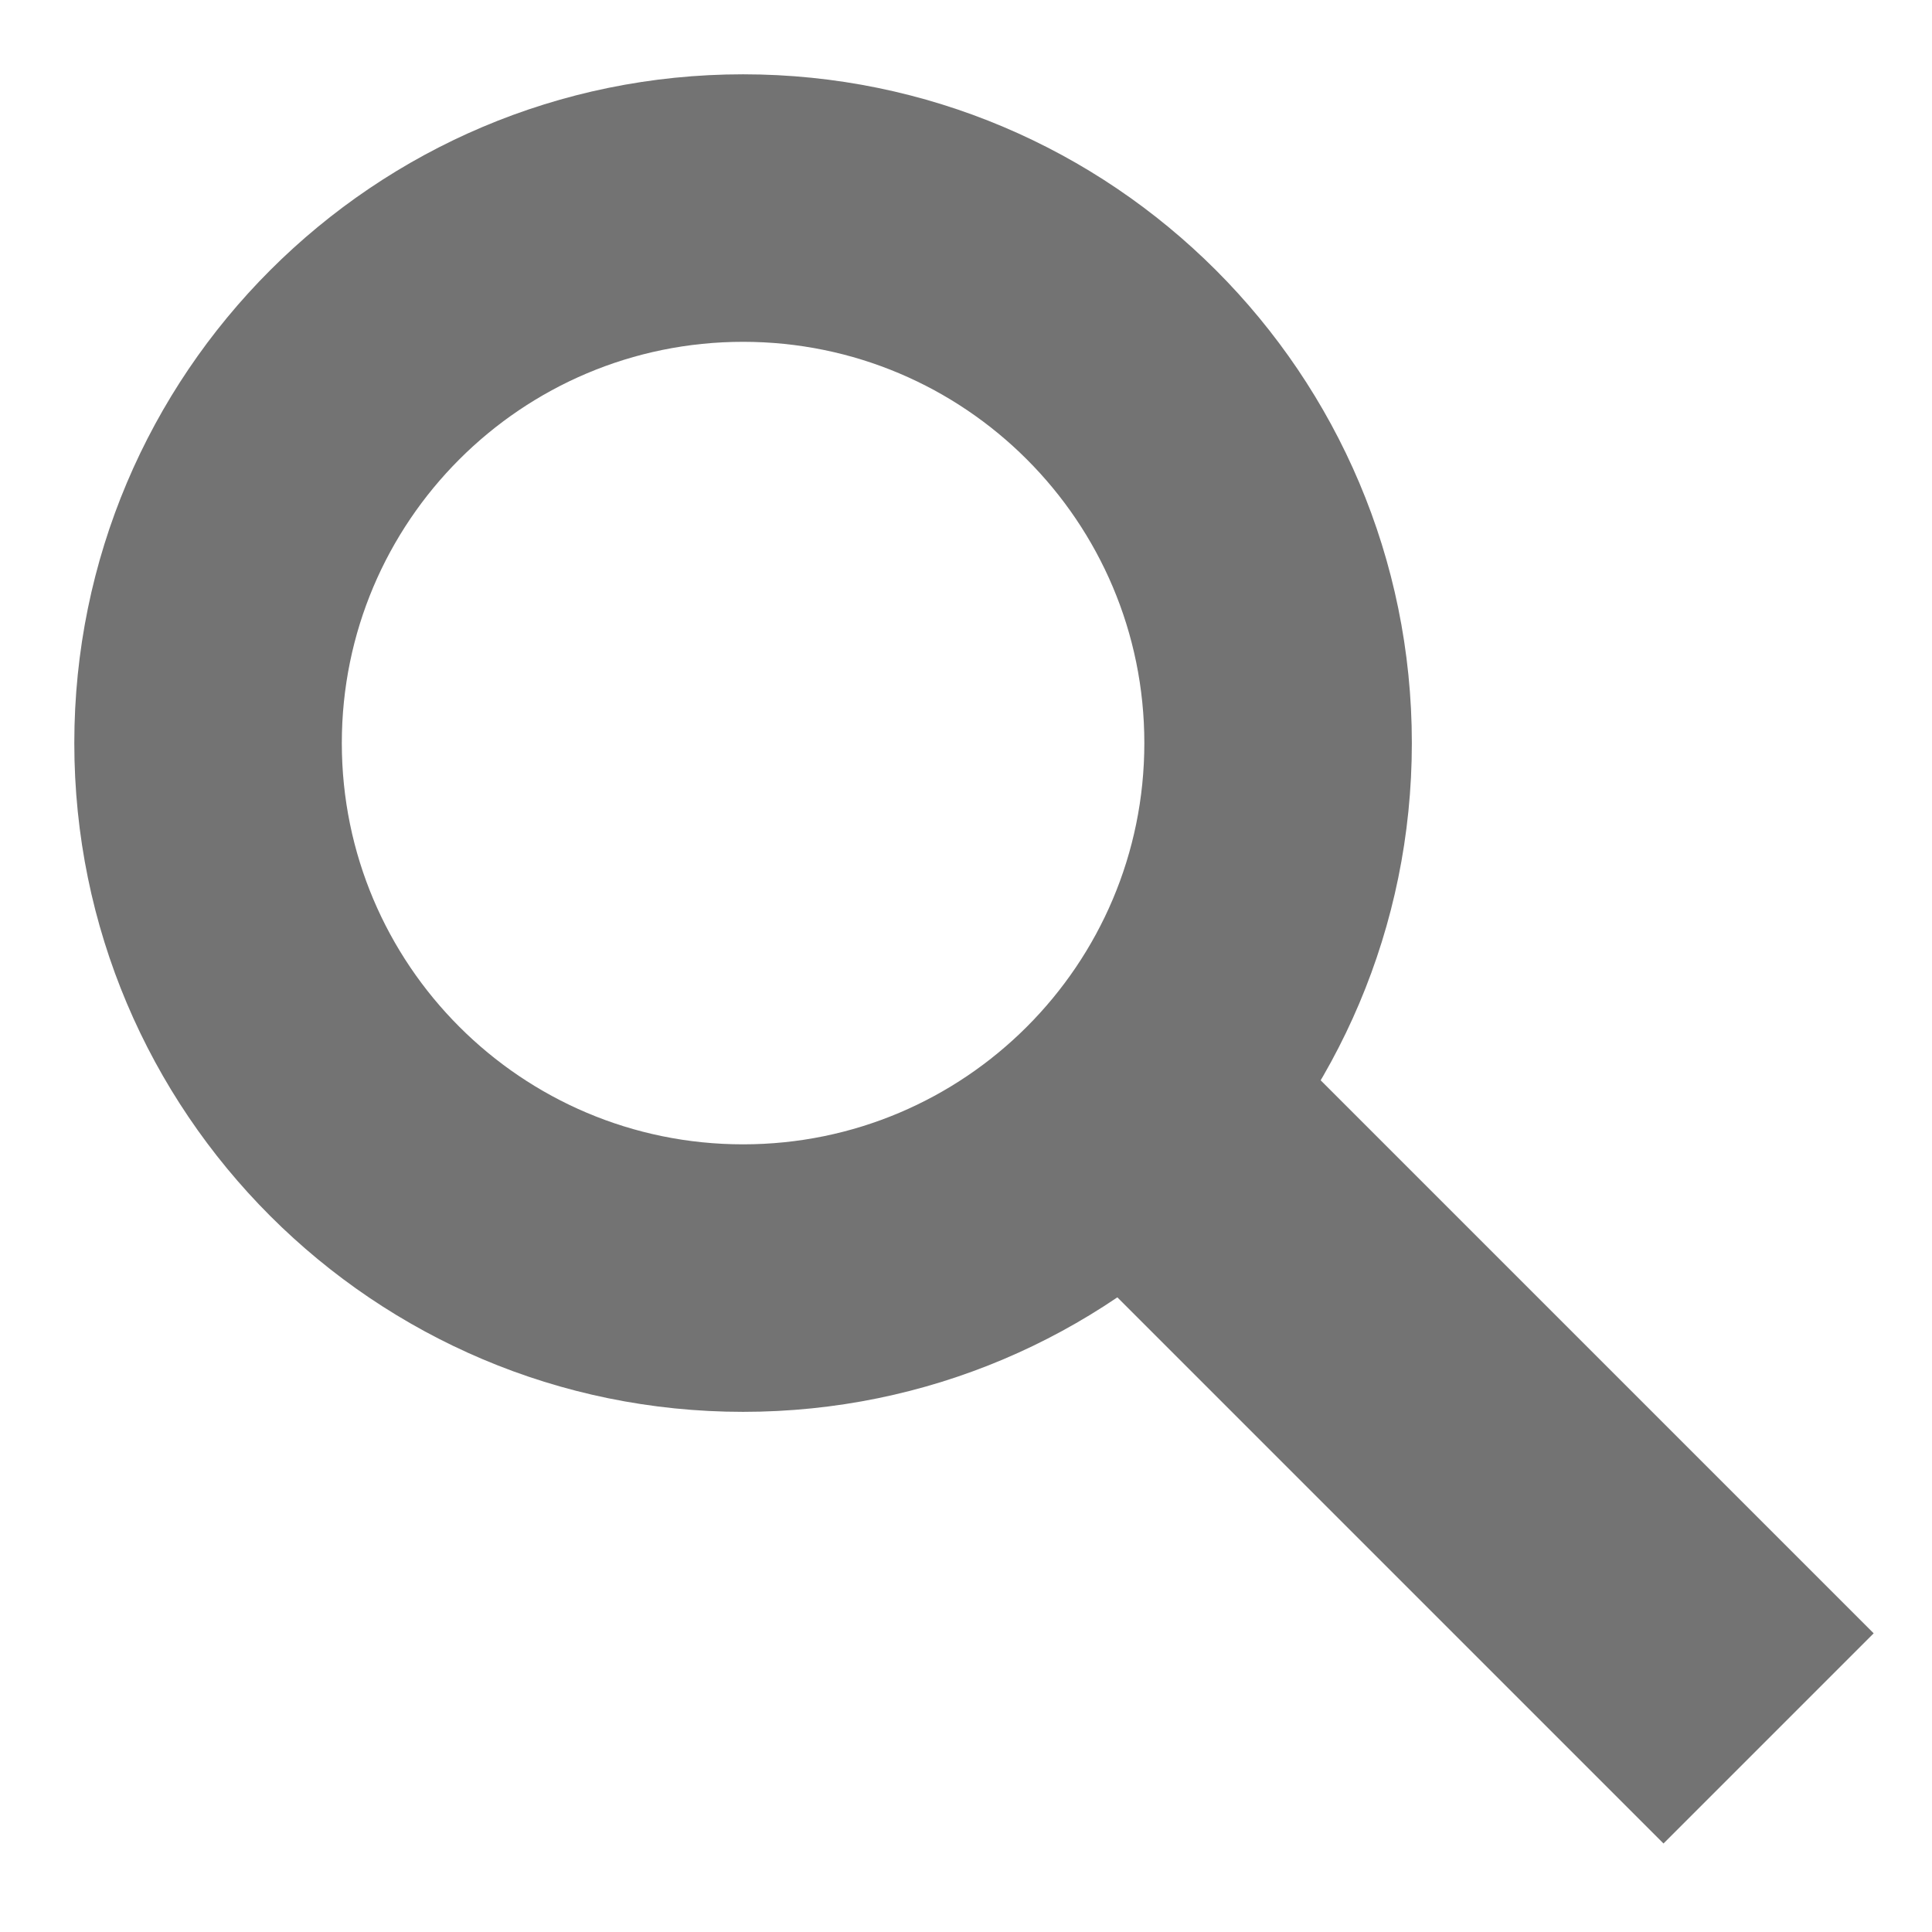
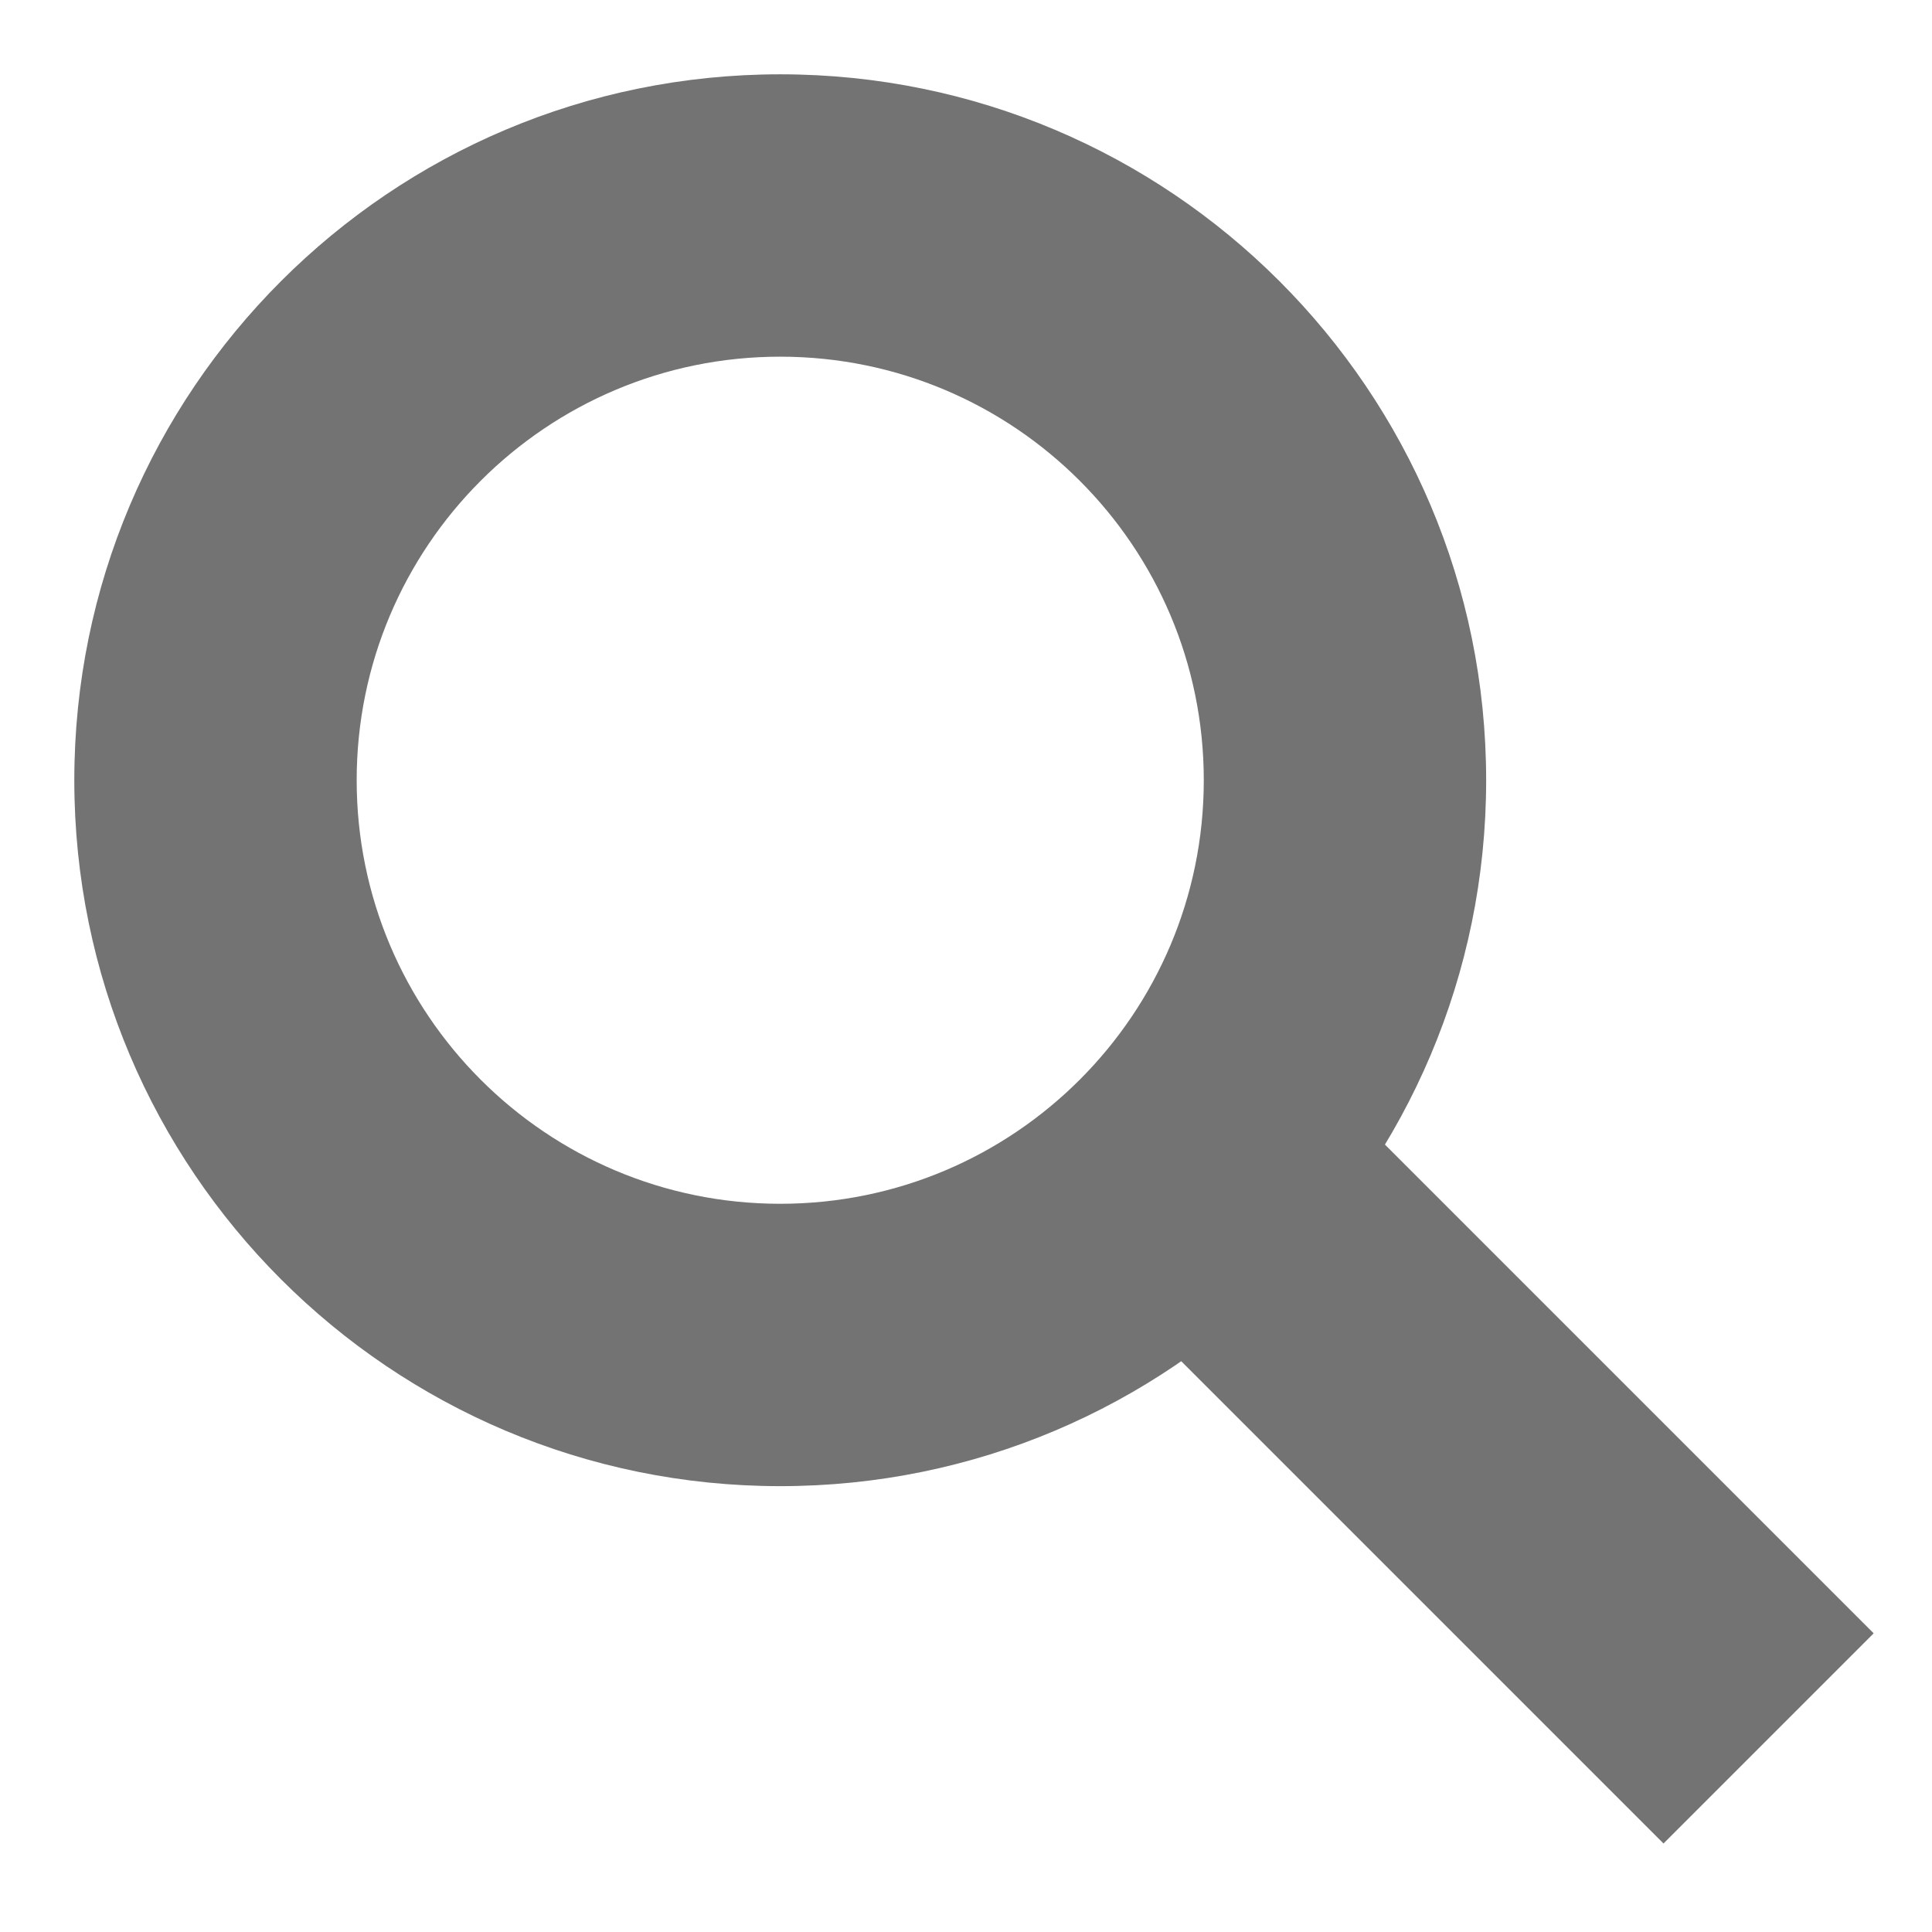
<svg xmlns="http://www.w3.org/2000/svg" width="13" height="13" viewBox="0 0 13 13">
  <g fill="#737373" fill-rule="evenodd">
    <rect width="2" height="5.657" x="8.9" y="6.869" transform="rotate(-45 9.9 9.697)" />
-     <path d="M5,9.5 C2.515,9.5 0.5,7.485 0.5,5 C0.5,2.515 2.515,0.5 5,0.5 C7.485,0.5 9.5,2.515 9.5,5 C9.5,7.485 7.485,9.5 5,9.5 Z M5,7.7 C6.491,7.7 7.7,6.491 7.7,5 C7.7,3.509 6.491,2.3 5,2.3 C3.509,2.3 2.3,3.509 2.3,5 C2.3,6.491 3.509,7.7 5,7.7 Z" />
+     <path d="M5.25,10 C2.627,10 0.5,7.873 0.5,5.25 C0.5,2.627 2.627,0.5 5.25,0.5 C7.873,0.5 10,2.627 10,5.25 C10,7.873 7.873,10 5.25,10 Z M5.25,8.1 C6.824,8.1 8.1,6.824 8.1,5.25 C8.1,3.676 6.824,2.4 5.25,2.4 C3.676,2.4 2.4,3.676 2.4,5.25 C2.4,6.824 3.676,8.1 5.25,8.1 Z" />
  </g>
</svg>
